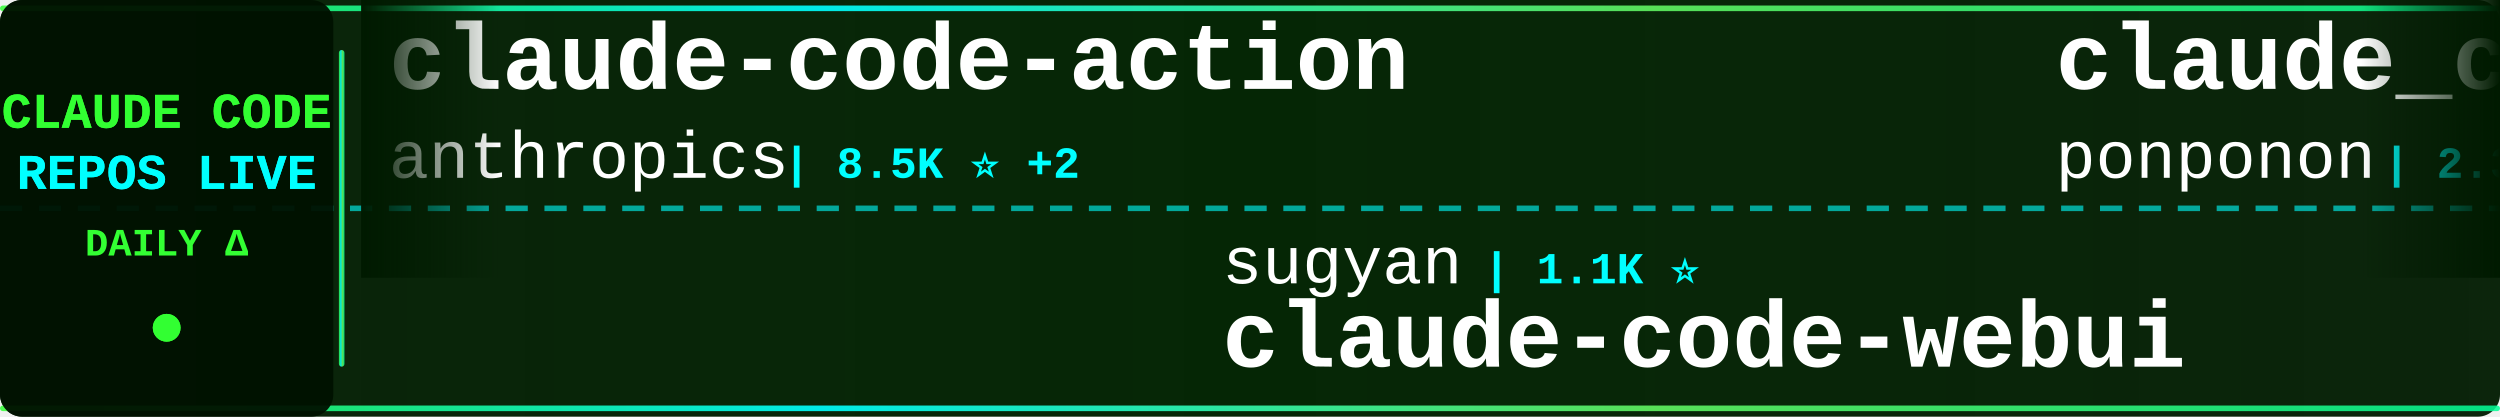
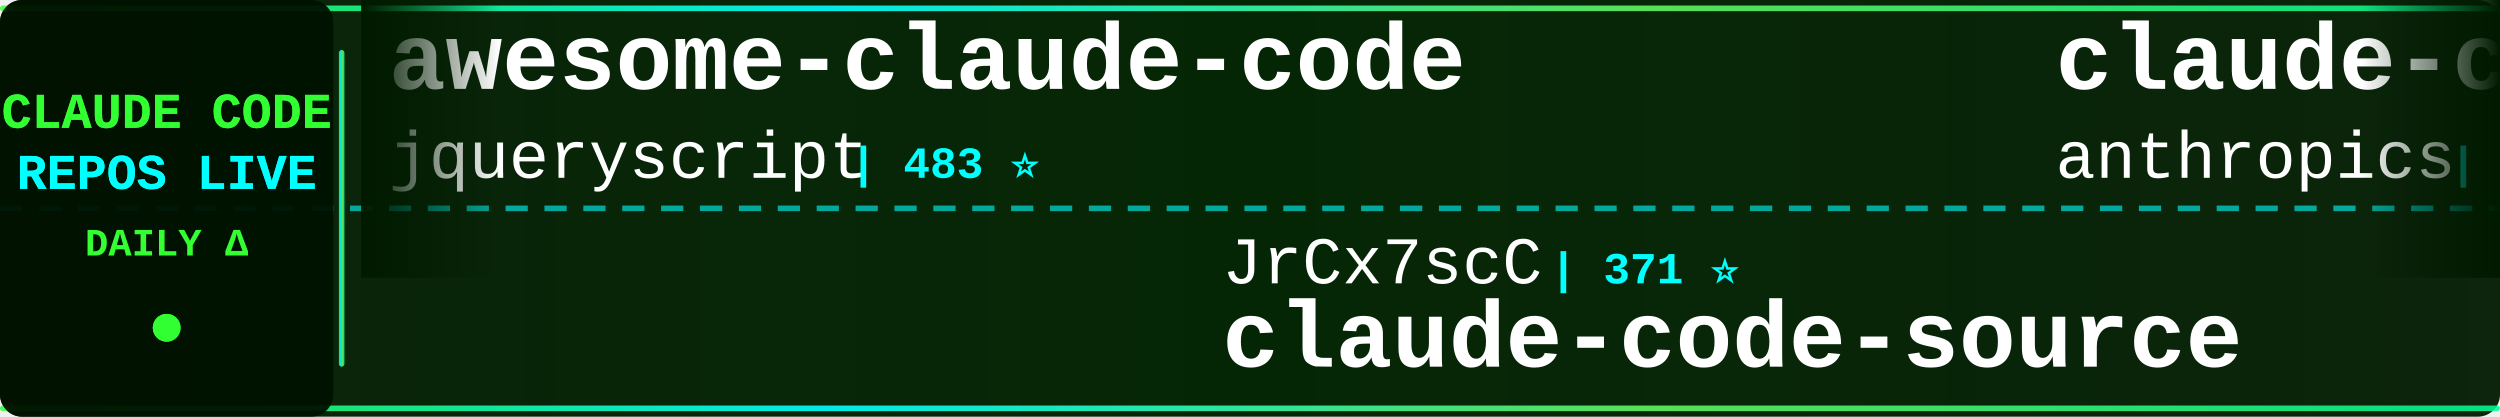
<svg xmlns="http://www.w3.org/2000/svg" width="900" height="150">
  <defs>
    <linearGradient id="tickerBg" x1="0%" y1="0%" x2="100%" y2="0%">
      <stop offset="0%" style="stop-color:#001a00;stop-opacity:0.95" />
      <stop offset="50%" style="stop-color:#002200;stop-opacity:0.98" />
      <stop offset="100%" style="stop-color:#001a00;stop-opacity:0.95" />
    </linearGradient>
    <linearGradient id="borderGrad" x1="0%" y1="0%" x2="100%" y2="0%">
      <stop offset="0%" style="stop-color:#33ff33;stop-opacity:0.85">
        <animate attributeName="stop-opacity" values="0.85;1;0.85" dur="2s" repeatCount="indefinite" />
      </stop>
      <stop offset="33%" style="stop-color:#00ffff;stop-opacity:0.9">
        <animate attributeName="stop-opacity" values="0.9;1;0.9" dur="2.2s" repeatCount="indefinite" />
      </stop>
      <stop offset="66%" style="stop-color:#66ff66;stop-opacity:0.85">
        <animate attributeName="stop-opacity" values="0.85;1;0.85" dur="1.8s" repeatCount="indefinite" />
      </stop>
      <stop offset="100%" style="stop-color:#00ff99;stop-opacity:0.85">
        <animate attributeName="stop-opacity" values="0.85;1;0.85" dur="2s" repeatCount="indefinite" />
      </stop>
    </linearGradient>
    <filter id="textGlow">
      <feGaussianBlur stdDeviation="0.1" result="coloredBlur" />
      <feMerge>
        <feMergeNode in="coloredBlur" />
        <feMergeNode in="SourceGraphic" />
      </feMerge>
    </filter>
    <filter id="metricGlow">
      <feGaussianBlur stdDeviation="0.2" result="coloredBlur" />
      <feMerge>
        <feMergeNode in="coloredBlur" />
        <feMergeNode in="SourceGraphic" />
      </feMerge>
    </filter>
    <linearGradient id="leftFade" x1="0%" y1="0%" x2="100%" y2="0%">
      <stop offset="0%" style="stop-color:#001a00;stop-opacity:1" />
      <stop offset="100%" style="stop-color:#001a00;stop-opacity:0" />
    </linearGradient>
    <linearGradient id="rightFade" x1="0%" y1="0%" x2="100%" y2="0%">
      <stop offset="0%" style="stop-color:#001a00;stop-opacity:0" />
      <stop offset="100%" style="stop-color:#001a00;stop-opacity:1" />
    </linearGradient>
  </defs>
  <rect width="900" height="150" fill="url(#tickerBg)" rx="8" />
  <rect x="0" y="2" width="900" height="2" fill="url(#borderGrad)" rx="1" />
  <rect x="0" y="146" width="900" height="2" fill="url(#borderGrad)" rx="1" />
  <line x1="0" y1="75" x2="900" y2="75" stroke="#00ffff" stroke-width="2" stroke-dasharray="8 6" opacity="0.6" />
  <rect x="0" y="0" width="120" height="150" fill="#001100" opacity="0.95" rx="8" />
  <text x="60" y="46" font-family="'Courier New', monospace" font-size="18" font-weight="bold" fill="#33ff33" text-anchor="middle" filter="url(#textGlow)">
    CLAUDE CODE
  </text>
  <text x="60" y="68" font-family="'Courier New', monospace" font-size="18" font-weight="bold" fill="#00ffff" text-anchor="middle" filter="url(#textGlow)">
    REPOS LIVE
  </text>
  <text x="60" y="92" font-family="'Courier New', monospace" font-size="14" font-weight="bold" fill="#33ff33" text-anchor="middle">
    DAILY Δ
  </text>
  <circle cx="60" cy="118" r="5" fill="#33ff33" filter="url(#metricGlow)">
    <animate attributeName="r" values="4;6;4" dur="1.5s" repeatCount="indefinite" />
    <animate attributeName="opacity" values="0.6;1;0.6" dur="1.5s" repeatCount="indefinite" />
  </circle>
  <rect x="122" y="18" width="2" height="114" fill="url(#borderGrad)" rx="1" />
  <clipPath id="tickerClip">
    <rect x="130" y="0" width="770" height="150" />
  </clipPath>
  <g clip-path="url(#tickerClip)">
    <g id="tickerItems">
      <animateTransform attributeName="transform" attributeType="XML" type="translate" from="0 0" to="-3000 0" dur="54s" repeatCount="indefinite" />
      <g transform="translate(0, 0)">
-         <text x="140" y="32" font-family="'Courier New', monospace" font-size="34" font-weight="bold" fill="#ffffff">claude-code-action</text>
-         <text x="140" y="64" font-family="'Courier New', monospace" font-size="24" font-weight="normal" fill="#ffffff" opacity="1.0">anthropics</text>
-         <text x="282" y="64" font-family="'Courier New', monospace" font-size="16" font-weight="bold" fill="#00ffff"> | 8.5K ⭐ +2</text>
+         <text x="140" y="32" font-family="'Courier New', monospace" font-size="34" font-weight="bold" fill="#ffffff">awesome-claude-code</text>
+         <text x="140" y="64" font-family="'Courier New', monospace" font-size="24" font-weight="normal" fill="#ffffff" opacity="1.0">jqueryscript</text>
+         <text x="306" y="64" font-family="'Courier New', monospace" font-size="16" font-weight="bold" fill="#00ffff"> | 483 ⭐</text>
      </g>
      <g transform="translate(300, 0)">
-         <text x="140" y="102" font-family="'Courier New', monospace" font-size="24" font-weight="normal" fill="#ffffff" opacity="1.0">sugyan</text>
-         <text x="234" y="102" font-family="'Courier New', monospace" font-size="16" font-weight="bold" fill="#00ffff"> | 1.1K ⭐</text>
-         <text x="140" y="132" font-family="'Courier New', monospace" font-size="34" font-weight="bold" fill="#ffffff">claude-code-webui</text>
+         <text x="140" y="102" font-family="'Courier New', monospace" font-size="24" font-weight="normal" fill="#ffffff" opacity="1.0">JrCx7scC</text>
+         <text x="258" y="102" font-family="'Courier New', monospace" font-size="16" font-weight="bold" fill="#00ffff"> | 371 ⭐</text>
+         <text x="140" y="132" font-family="'Courier New', monospace" font-size="34" font-weight="bold" fill="#ffffff">claude-code-source</text>
      </g>
      <g transform="translate(600, 0)">
+         <text x="140" y="32" font-family="'Courier New', monospace" font-size="34" font-weight="bold" fill="#ffffff">claude-code</text>
+         <text x="140" y="64" font-family="'Courier New', monospace" font-size="24" font-weight="normal" fill="#ffffff" opacity="1.0">anthropics</text>
+         <text x="282" y="64" font-family="'Courier New', monospace" font-size="16" font-weight="bold" fill="#00ffff"> | 139.6K ⭐ +34</text>
+       </g>
+       <g transform="translate(900, 0)">
+         <text x="140" y="102" font-family="'Courier New', monospace" font-size="24" font-weight="normal" fill="#ffffff" opacity="1.0">wanshuiyin</text>
+         <text x="282" y="102" font-family="'Courier New', monospace" font-size="16" font-weight="bold" fill="#00ffff"> | 14.0K ⭐ +15</text>
+         <text x="140" y="132" font-family="'Courier New', monospace" font-size="34" font-weight="bold" fill="#ffffff">Auto-claude-code-researc...</text>
+       </g>
+       <g transform="translate(1200, 0)">
+         <text x="140" y="32" font-family="'Courier New', monospace" font-size="34" font-weight="bold" fill="#ffffff">Claude-Code</text>
+         <text x="140" y="64" font-family="'Courier New', monospace" font-size="24" font-weight="normal" fill="#ffffff" opacity="1.0">KPR111</text>
+         <text x="234" y="64" font-family="'Courier New', monospace" font-size="16" font-weight="bold" fill="#00ffff"> | 18 ⭐</text>
+       </g>
+       <g transform="translate(1500, 0)">
+         <text x="140" y="102" font-family="'Courier New', monospace" font-size="24" font-weight="normal" fill="#ffffff" opacity="1.0">chauncygu</text>
+         <text x="270" y="102" font-family="'Courier New', monospace" font-size="16" font-weight="bold" fill="#00ffff"> | 2.8K ⭐ +1</text>
+         <text x="140" y="132" font-family="'Courier New', monospace" font-size="34" font-weight="bold" fill="#ffffff">collection-claude-code-s...</text>
+       </g>
+       <g transform="translate(1800, 0)">
        <text x="140" y="32" font-family="'Courier New', monospace" font-size="34" font-weight="bold" fill="#ffffff">claude_code_src</text>
        <text x="140" y="64" font-family="'Courier New', monospace" font-size="24" font-weight="normal" fill="#ffffff" opacity="1.0">ponponon</text>
        <text x="258" y="64" font-family="'Courier New', monospace" font-size="16" font-weight="bold" fill="#00ffff"> | 2.3K ⭐</text>
      </g>
-       <g transform="translate(900, 0)">
-         <text x="140" y="102" font-family="'Courier New', monospace" font-size="24" font-weight="normal" fill="#ffffff" opacity="1.0">Chachamaru127</text>
-         <text x="318" y="102" font-family="'Courier New', monospace" font-size="16" font-weight="bold" fill="#00ffff"> | 3.0K ⭐ +2</text>
-         <text x="140" y="132" font-family="'Courier New', monospace" font-size="34" font-weight="bold" fill="#ffffff">claude-code-harness</text>
-       </g>
-       <g transform="translate(1200, 0)">
-         <text x="140" y="32" font-family="'Courier New', monospace" font-size="34" font-weight="bold" fill="#ffffff">claude-code</text>
-         <text x="140" y="64" font-family="'Courier New', monospace" font-size="24" font-weight="normal" fill="#ffffff" opacity="1.0">codeaashu</text>
-         <text x="270" y="64" font-family="'Courier New', monospace" font-size="16" font-weight="bold" fill="#00ffff"> | 3.2K ⭐ +3</text>
-       </g>
-       <g transform="translate(1500, 0)">
-         <text x="140" y="102" font-family="'Courier New', monospace" font-size="24" font-weight="normal" fill="#ffffff" opacity="1.0">OrcaWhisper</text>
-         <text x="294" y="102" font-family="'Courier New', monospace" font-size="16" font-weight="bold" fill="#00ffff"> | 87 ⭐ +1</text>
-         <text x="140" y="132" font-family="'Courier New', monospace" font-size="34" font-weight="bold" fill="#ffffff">Claude-Code</text>
-       </g>
-       <g transform="translate(1800, 0)">
-         <text x="140" y="32" font-family="'Courier New', monospace" font-size="34" font-weight="bold" fill="#ffffff">Claude-Code-Usage-Monito...</text>
-         <text x="140" y="64" font-family="'Courier New', monospace" font-size="24" font-weight="normal" fill="#ffffff" opacity="1.0">Maciek-roboblog</text>
-         <text x="342" y="64" font-family="'Courier New', monospace" font-size="16" font-weight="bold" fill="#00ffff"> | 8.5K ⭐</text>
-       </g>
      <g transform="translate(2100, 0)">
-         <text x="140" y="102" font-family="'Courier New', monospace" font-size="24" font-weight="normal" fill="#ffffff" opacity="1.0">OneRedOak</text>
-         <text x="270" y="102" font-family="'Courier New', monospace" font-size="16" font-weight="bold" fill="#00ffff"> | 3.9K ⭐</text>
-         <text x="140" y="132" font-family="'Courier New', monospace" font-size="34" font-weight="bold" fill="#ffffff">claude-code-workflows</text>
+         <text x="140" y="102" font-family="'Courier New', monospace" font-size="24" font-weight="normal" fill="#ffffff" opacity="1.0">SeemSeam</text>
+         <text x="258" y="102" font-family="'Courier New', monospace" font-size="16" font-weight="bold" fill="#00ffff"> | 3.3K ⭐ -1</text>
+         <text x="140" y="132" font-family="'Courier New', monospace" font-size="34" font-weight="bold" fill="#ffffff">claude_codex_bridge</text>
      </g>
      <g transform="translate(2400, 0)">
        <text x="140" y="32" font-family="'Courier New', monospace" font-size="34" font-weight="bold" fill="#ffffff">learn-claude-code</text>
        <text x="140" y="64" font-family="'Courier New', monospace" font-size="24" font-weight="normal" fill="#ffffff" opacity="1.0">shareAI-lab</text>
-         <text x="294" y="64" font-family="'Courier New', monospace" font-size="16" font-weight="bold" fill="#00ffff"> | 72.7K ⭐ +25</text>
+         <text x="294" y="64" font-family="'Courier New', monospace" font-size="16" font-weight="bold" fill="#00ffff"> | 72.7K ⭐ +48</text>
      </g>
      <g transform="translate(2700, 0)">
-         <text x="140" y="102" font-family="'Courier New', monospace" font-size="24" font-weight="normal" fill="#ffffff" opacity="1.0">ykdojo</text>
-         <text x="234" y="102" font-family="'Courier New', monospace" font-size="16" font-weight="bold" fill="#00ffff"> | 9.5K ⭐ +5</text>
-         <text x="140" y="132" font-family="'Courier New', monospace" font-size="34" font-weight="bold" fill="#ffffff">claude-code-tips</text>
+         <text x="140" y="102" font-family="'Courier New', monospace" font-size="24" font-weight="normal" fill="#ffffff" opacity="1.0">liuup</text>
+         <text x="222" y="102" font-family="'Courier New', monospace" font-size="16" font-weight="bold" fill="#00ffff"> | 3.7K ⭐ +3</text>
+         <text x="140" y="132" font-family="'Courier New', monospace" font-size="34" font-weight="bold" fill="#ffffff">claude-code-analysis</text>
      </g>
      <g transform="translate(3000, 0)">
-         <text x="140" y="32" font-family="'Courier New', monospace" font-size="34" font-weight="bold" fill="#ffffff">claude-code-action</text>
-         <text x="140" y="64" font-family="'Courier New', monospace" font-size="24" font-weight="normal" fill="#ffffff" opacity="1.0">anthropics</text>
-         <text x="282" y="64" font-family="'Courier New', monospace" font-size="16" font-weight="bold" fill="#00ffff"> | 8.5K ⭐ +2</text>
+         <text x="140" y="32" font-family="'Courier New', monospace" font-size="34" font-weight="bold" fill="#ffffff">awesome-claude-code</text>
+         <text x="140" y="64" font-family="'Courier New', monospace" font-size="24" font-weight="normal" fill="#ffffff" opacity="1.0">jqueryscript</text>
+         <text x="306" y="64" font-family="'Courier New', monospace" font-size="16" font-weight="bold" fill="#00ffff"> | 483 ⭐</text>
      </g>
      <g transform="translate(3300, 0)">
-         <text x="140" y="102" font-family="'Courier New', monospace" font-size="24" font-weight="normal" fill="#ffffff" opacity="1.0">sugyan</text>
-         <text x="234" y="102" font-family="'Courier New', monospace" font-size="16" font-weight="bold" fill="#00ffff"> | 1.1K ⭐</text>
-         <text x="140" y="132" font-family="'Courier New', monospace" font-size="34" font-weight="bold" fill="#ffffff">claude-code-webui</text>
+         <text x="140" y="102" font-family="'Courier New', monospace" font-size="24" font-weight="normal" fill="#ffffff" opacity="1.0">JrCx7scC</text>
+         <text x="258" y="102" font-family="'Courier New', monospace" font-size="16" font-weight="bold" fill="#00ffff"> | 371 ⭐</text>
+         <text x="140" y="132" font-family="'Courier New', monospace" font-size="34" font-weight="bold" fill="#ffffff">claude-code-source</text>
      </g>
      <g transform="translate(3600, 0)">
-         <text x="140" y="32" font-family="'Courier New', monospace" font-size="34" font-weight="bold" fill="#ffffff">claude_code_src</text>
-         <text x="140" y="64" font-family="'Courier New', monospace" font-size="24" font-weight="normal" fill="#ffffff" opacity="1.0">ponponon</text>
-         <text x="258" y="64" font-family="'Courier New', monospace" font-size="16" font-weight="bold" fill="#00ffff"> | 2.3K ⭐</text>
+         <text x="140" y="32" font-family="'Courier New', monospace" font-size="34" font-weight="bold" fill="#ffffff">claude-code</text>
+         <text x="140" y="64" font-family="'Courier New', monospace" font-size="24" font-weight="normal" fill="#ffffff" opacity="1.0">anthropics</text>
+         <text x="282" y="64" font-family="'Courier New', monospace" font-size="16" font-weight="bold" fill="#00ffff"> | 139.6K ⭐ +34</text>
      </g>
      <g transform="translate(3900, 0)">
-         <text x="140" y="102" font-family="'Courier New', monospace" font-size="24" font-weight="normal" fill="#ffffff" opacity="1.0">Chachamaru127</text>
-         <text x="318" y="102" font-family="'Courier New', monospace" font-size="16" font-weight="bold" fill="#00ffff"> | 3.0K ⭐ +2</text>
-         <text x="140" y="132" font-family="'Courier New', monospace" font-size="34" font-weight="bold" fill="#ffffff">claude-code-harness</text>
+         <text x="140" y="102" font-family="'Courier New', monospace" font-size="24" font-weight="normal" fill="#ffffff" opacity="1.0">wanshuiyin</text>
+         <text x="282" y="102" font-family="'Courier New', monospace" font-size="16" font-weight="bold" fill="#00ffff"> | 14.0K ⭐ +15</text>
+         <text x="140" y="132" font-family="'Courier New', monospace" font-size="34" font-weight="bold" fill="#ffffff">Auto-claude-code-researc...</text>
      </g>
    </g>
  </g>
  <rect x="130" y="0" width="50" height="100" fill="url(#leftFade)" />
  <rect x="850" y="0" width="50" height="100" fill="url(#rightFade)" />
</svg>
